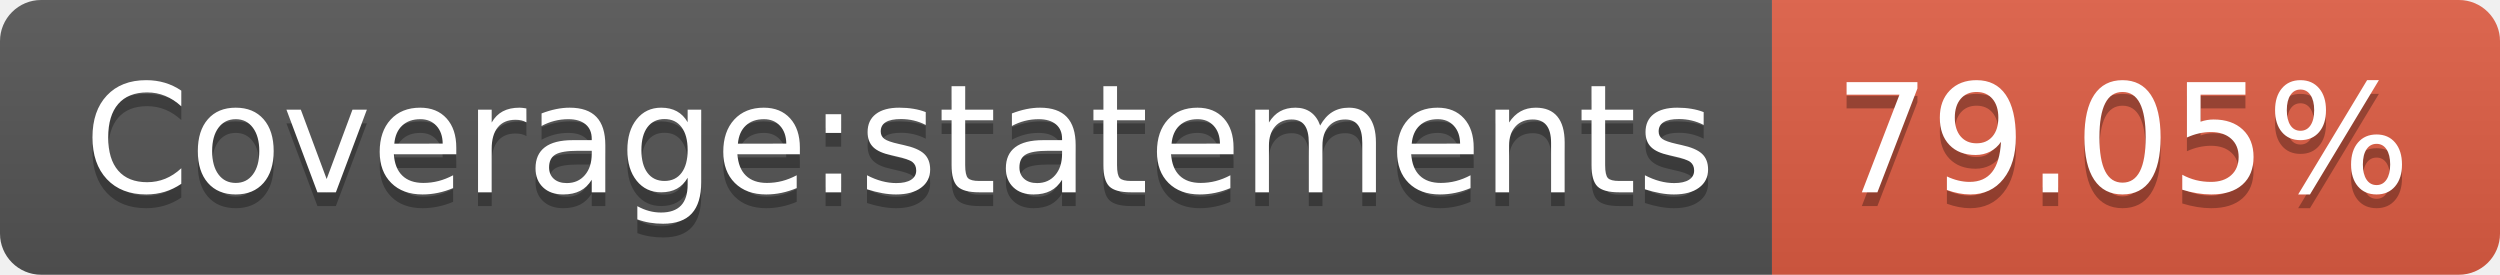
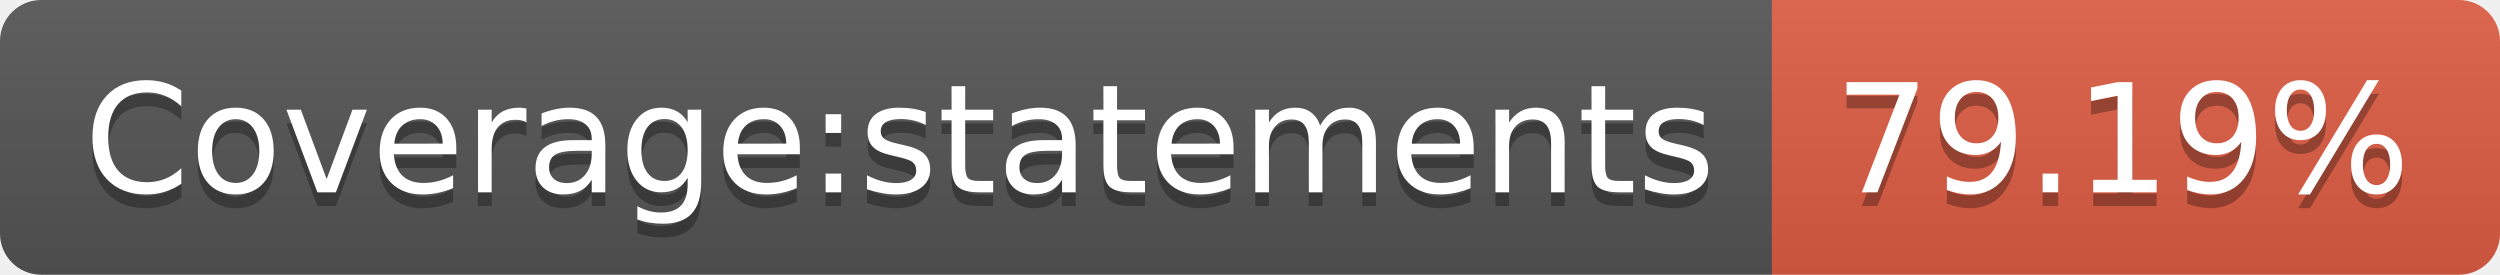
- <svg xmlns="http://www.w3.org/2000/svg" width="182" height="20" role="img" aria-label="Coverage:statements: 79.05%">
+ <svg xmlns="http://www.w3.org/2000/svg" width="182" height="20" role="img" aria-label="Coverage:statements: 79.19%">
  <linearGradient id="s" x2="0" y2="100%">
    <stop offset="0" stop-color="#bbb" stop-opacity=".1" />
    <stop offset="1" stop-opacity=".1" />
  </linearGradient>
  <clipPath id="r">
    <rect width="182" height="20" rx="3" fill="#fff" />
  </clipPath>
  <g clip-path="url(#r)">
    <rect width="129" height="20" fill="#555" />
    <rect x="129" width="53" height="20" fill="#e05d44" />
    <rect width="182" height="20" fill="url(#s)" />
  </g>
  <g fill="#fff" text-anchor="middle" font-family="Verdana,Geneva,DejaVu Sans,sans-serif" text-rendering="geometricPrecision" font-size="110">
    <text aria-hidden="true" x="655" y="150" fill="#010101" fill-opacity=".3" transform="scale(.1)" textLength="1190">Coverage:statements</text>
    <text x="655" y="140" transform="scale(.1)" fill="#fff" textLength="1190">Coverage:statements</text>
-     <text aria-hidden="true" x="1545" y="150" fill="#010101" fill-opacity=".3" transform="scale(.1)" textLength="430">79.05%</text>
-     <text x="1545" y="140" transform="scale(.1)" fill="#fff" textLength="430">79.05%</text>
+     <text aria-hidden="true" x="1545" y="150" fill="#010101" fill-opacity=".3" transform="scale(.1)" textLength="430">79.19%</text>
+     <text x="1545" y="140" transform="scale(.1)" fill="#fff" textLength="430">79.19%</text>
  </g>
</svg>
